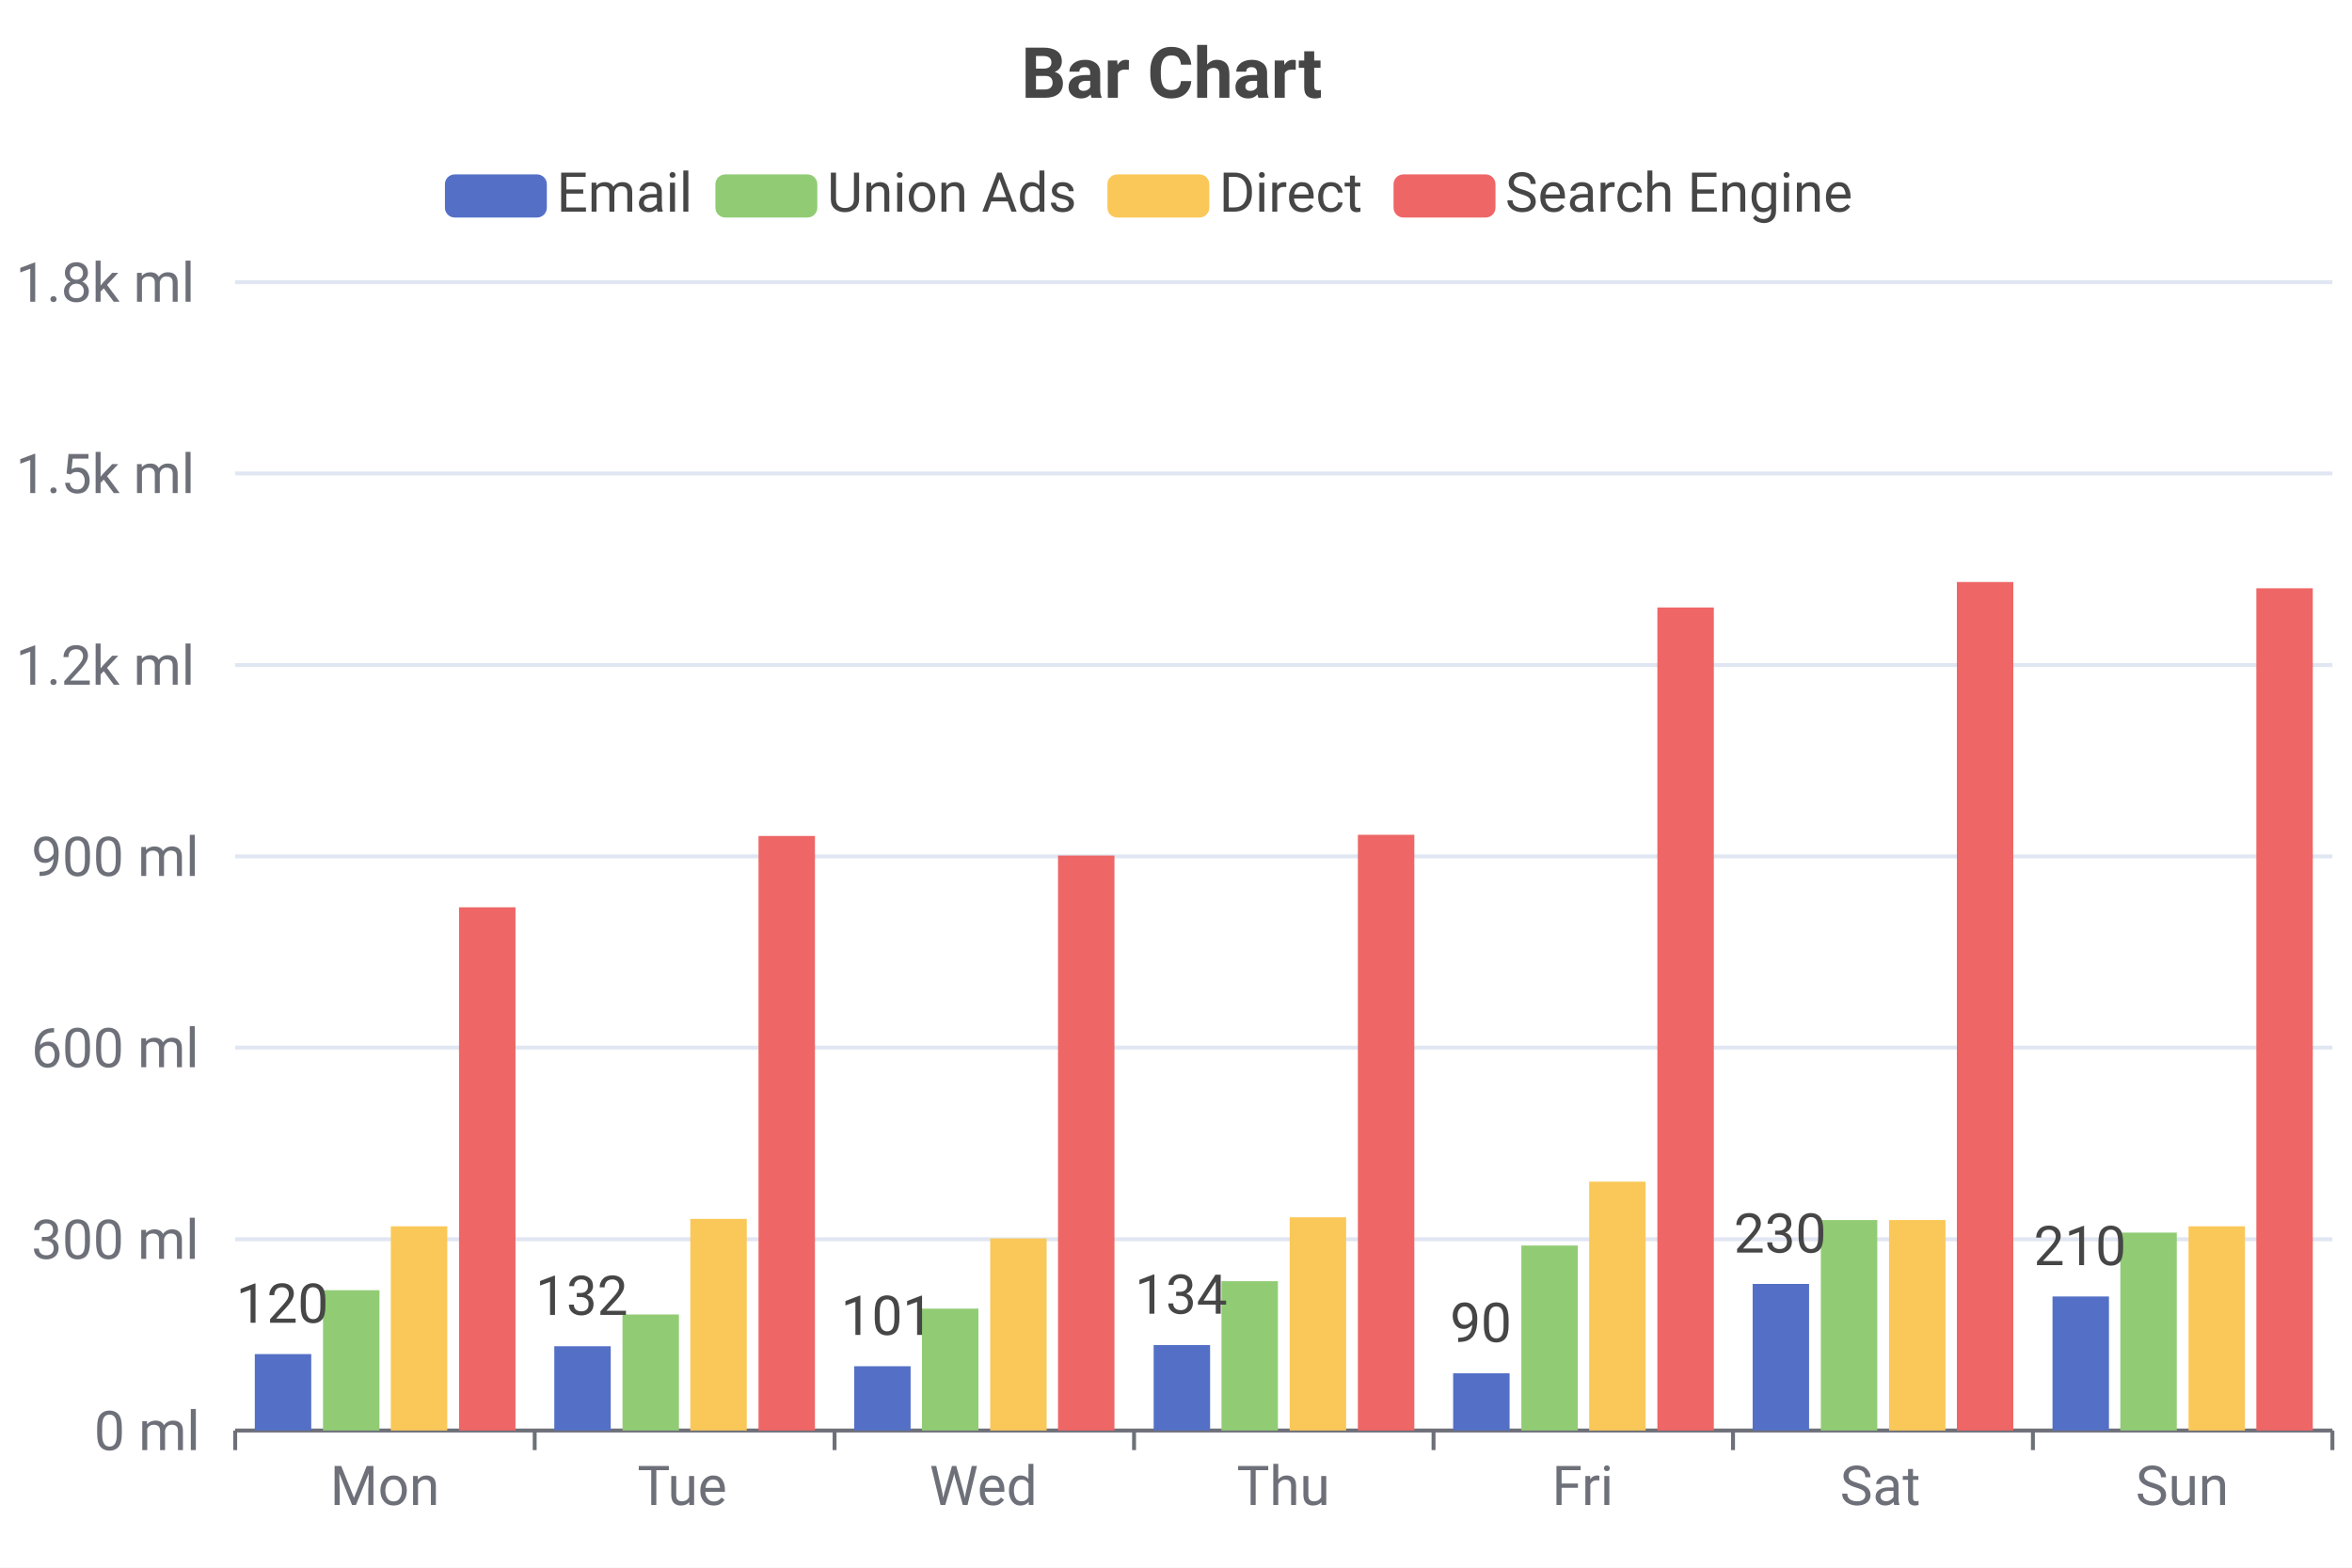
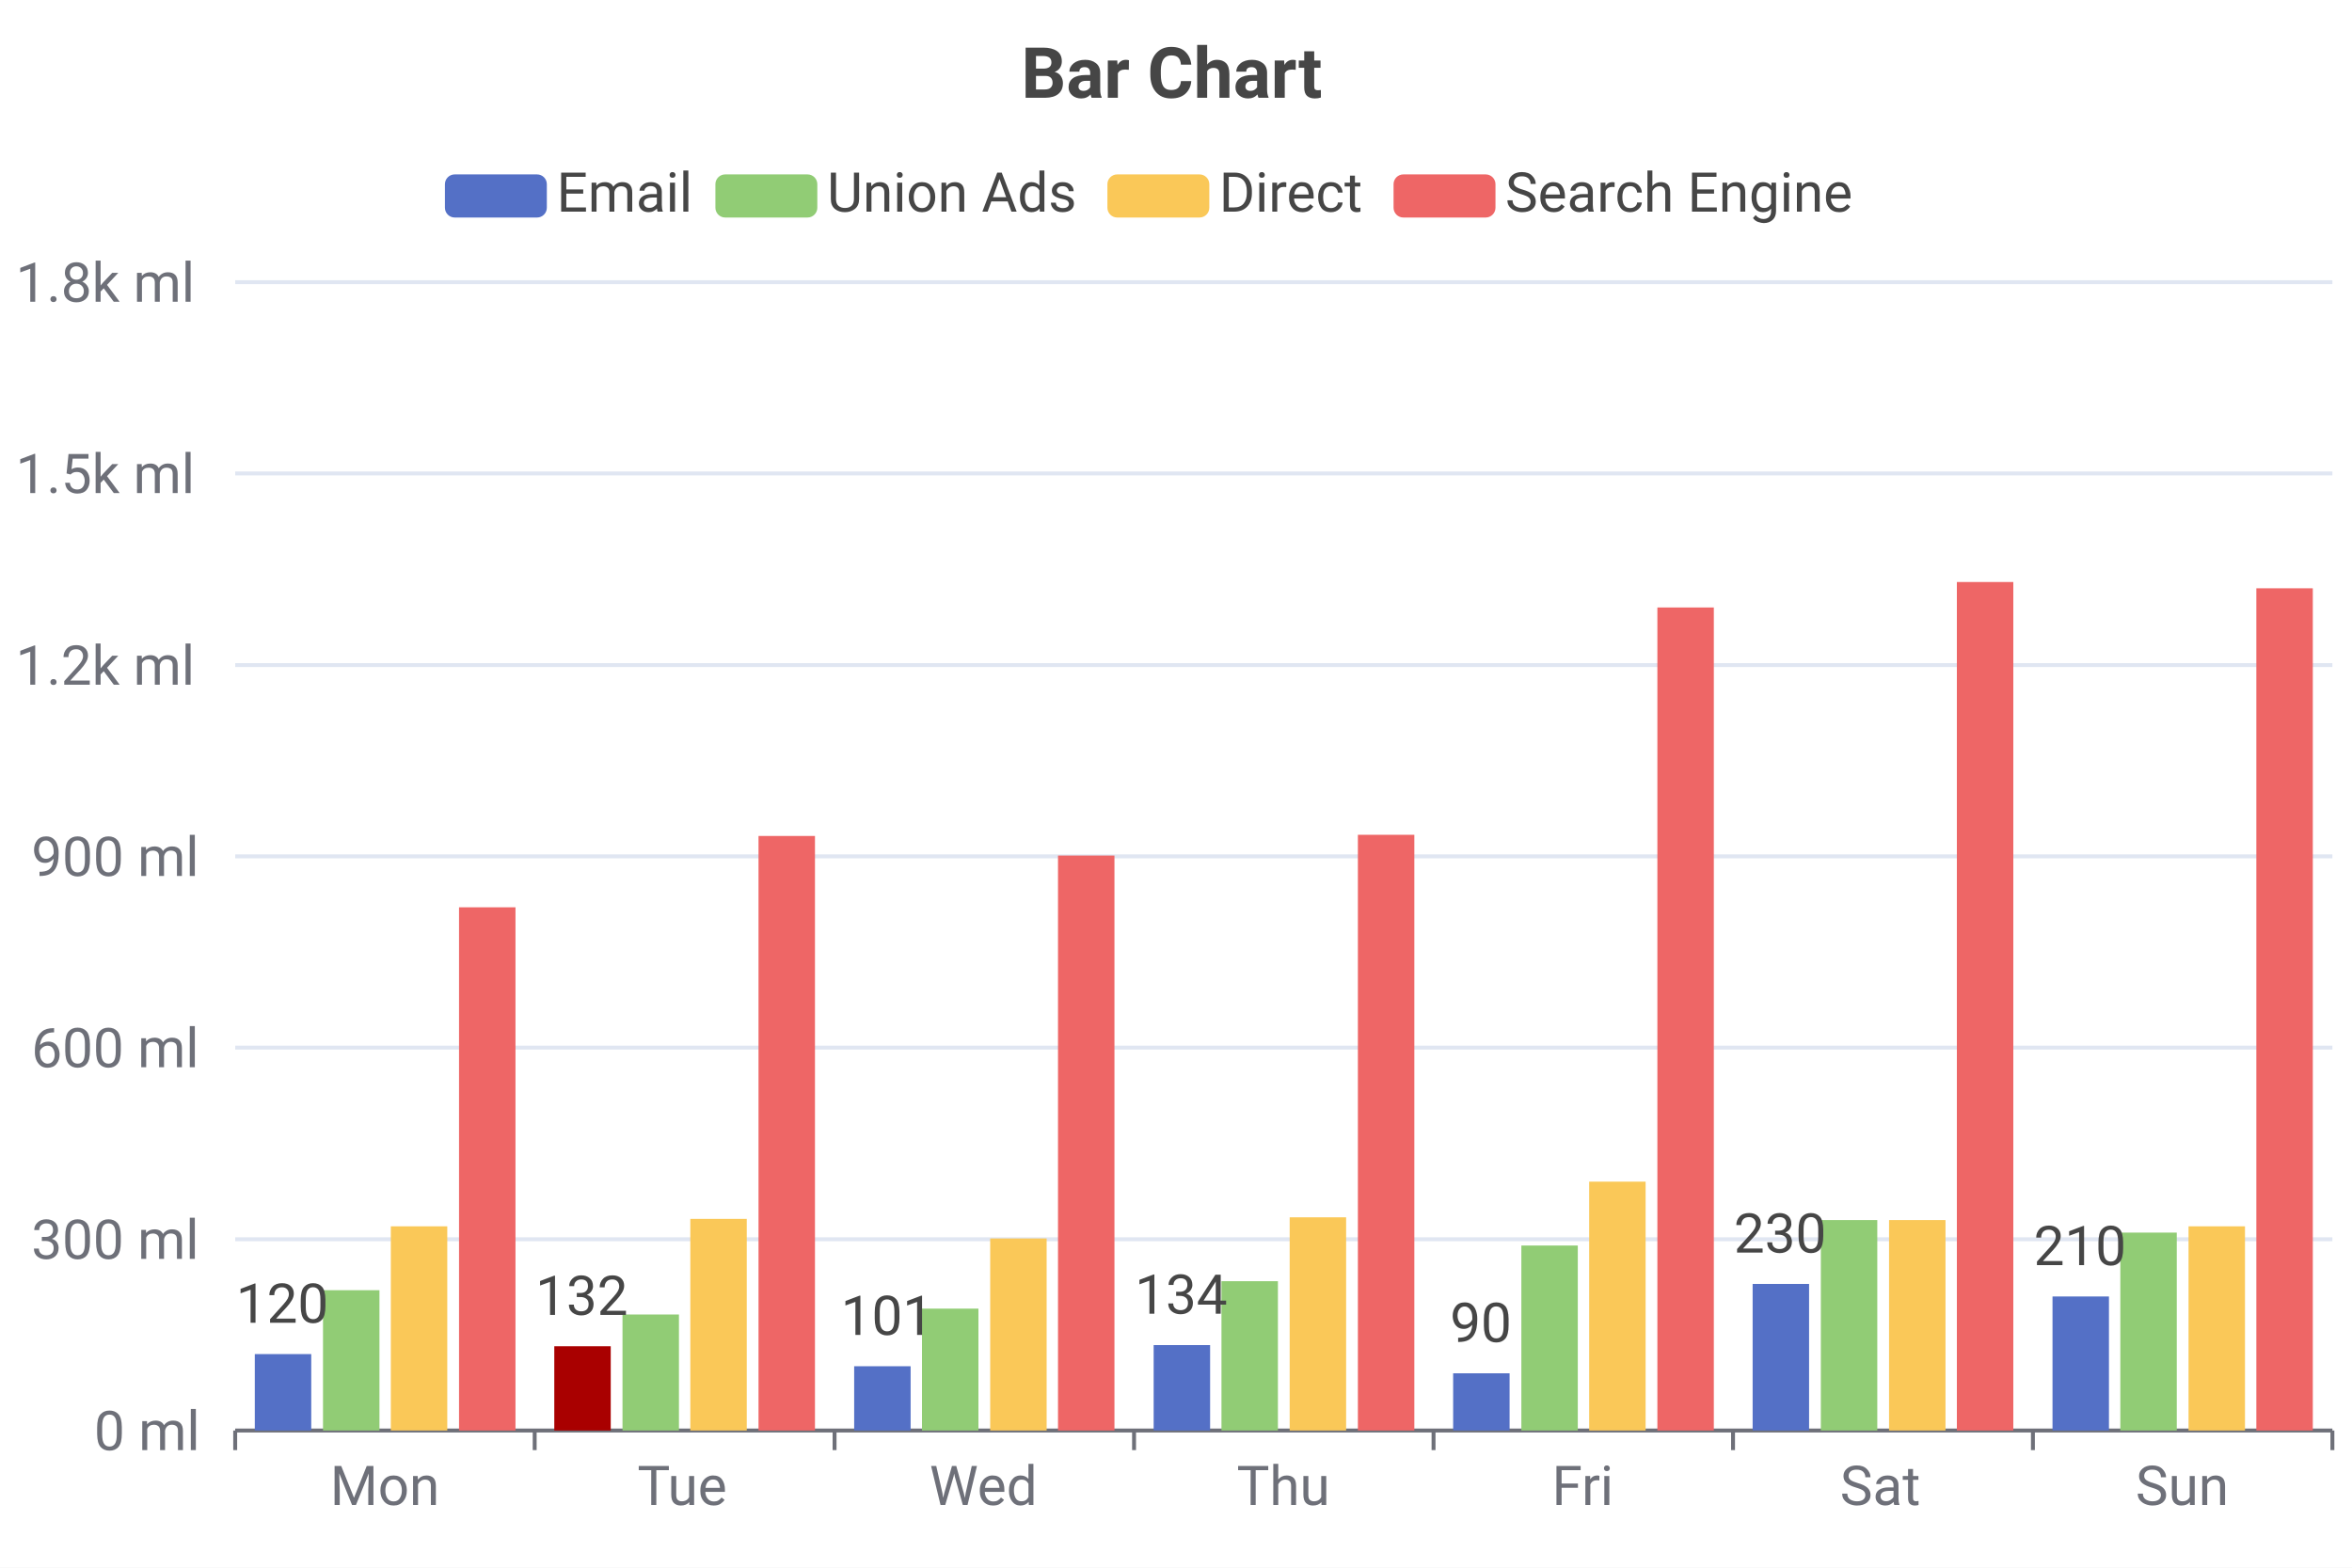
<svg xmlns="http://www.w3.org/2000/svg" width="600" height="400" viewBox="0 0 600 400">
  <rect x="0" y="0" width="600" height="400" fill="#FFFFFF" />
  <text font-size="18" x="260.5" y="5" dy="15" font-weight="bold" dominant-baseline="middle" font-family="Roboto" fill="#464646">
Bar Chart
</text>
  <g>
    <rect x="114" y="45" width="25" height="10" rx="2" ry="2" stroke="#5470C6" fill="#5470C6" />
    <text font-size="14" x="142" y="54" font-family="Roboto" fill="#464646">
Email
</text>
  </g>
  <g>
    <rect x="183" y="45" width="25" height="10" rx="2" ry="2" stroke="#91CC75" fill="#91CC75" />
    <text font-size="14" x="211" y="54" font-family="Roboto" fill="#464646">
Union Ads
</text>
  </g>
  <g>
    <rect x="283" y="45" width="25" height="10" rx="2" ry="2" stroke="#FAC858" fill="#FAC858" />
    <text font-size="14" x="311" y="54" font-family="Roboto" fill="#464646">
Direct
</text>
  </g>
  <g>
    <rect x="356" y="45" width="25" height="10" rx="2" ry="2" stroke="#EE6666" fill="#EE6666" />
    <text font-size="14" x="384" y="54" font-family="Roboto" fill="#464646">
Search Engine
</text>
  </g>
  <g stroke="#E0E6F2">
    <line stroke-width="1" x1="60" y1="72" x2="595" y2="72" />
    <line stroke-width="1" x1="60" y1="120.8" x2="595" y2="120.8" />
    <line stroke-width="1" x1="60" y1="169.7" x2="595" y2="169.7" />
    <line stroke-width="1" x1="60" y1="218.5" x2="595" y2="218.5" />
    <line stroke-width="1" x1="60" y1="267.3" x2="595" y2="267.3" />
    <line stroke-width="1" x1="60" y1="316.2" x2="595" y2="316.2" />
  </g>
  <g>
    <text font-size="14" x="4" y="77" font-family="Roboto" fill="#6E7079">
1.8k ml
</text>
    <text font-size="14" x="4" y="125.8" font-family="Roboto" fill="#6E7079">
1.5k ml
</text>
    <text font-size="14" x="4" y="174.7" font-family="Roboto" fill="#6E7079">
1.2k ml
</text>
    <text font-size="14" x="8" y="223.5" font-family="Roboto" fill="#6E7079">
900 ml
</text>
    <text font-size="14" x="8" y="272.3" font-family="Roboto" fill="#6E7079">
600 ml
</text>
    <text font-size="14" x="8" y="321.2" font-family="Roboto" fill="#6E7079">
300 ml
</text>
    <text font-size="14" x="24" y="370" font-family="Roboto" fill="#6E7079">
0 ml
</text>
  </g>
  <g>
    <g stroke="#6E7079">
      <line stroke-width="1" x1="60" y1="365" x2="595" y2="365" />
      <line stroke-width="1" x1="60" y1="365" x2="60" y2="370" />
      <line stroke-width="1" x1="136.4" y1="365" x2="136.4" y2="370" />
      <line stroke-width="1" x1="212.9" y1="365" x2="212.9" y2="370" />
      <line stroke-width="1" x1="289.3" y1="365" x2="289.3" y2="370" />
      <line stroke-width="1" x1="365.7" y1="365" x2="365.7" y2="370" />
      <line stroke-width="1" x1="442.1" y1="365" x2="442.1" y2="370" />
      <line stroke-width="1" x1="518.6" y1="365" x2="518.6" y2="370" />
      <line stroke-width="1" x1="595" y1="365" x2="595" y2="370" />
    </g>
    <text font-size="14" x="84.2" y="384" font-family="Roboto" fill="#6E7079">
Mon
</text>
    <text font-size="14" x="162.6" y="384" font-family="Roboto" fill="#6E7079">
Tue
</text>
    <text font-size="14" x="237.1" y="384" font-family="Roboto" fill="#6E7079">
Wed
</text>
    <text font-size="14" x="315.5" y="384" font-family="Roboto" fill="#6E7079">
Thu
</text>
    <text font-size="14" x="395.9" y="384" font-family="Roboto" fill="#6E7079">
Fri
</text>
    <text font-size="14" x="469.4" y="384" font-family="Roboto" fill="#6E7079">
Sat
</text>
    <text font-size="14" x="544.8" y="384" font-family="Roboto" fill="#6E7079">
Sun
</text>
  </g>
  <rect x="65" y="345.5" width="14.4" height="19.5" fill="#5470C6" />
-   <rect x="141.4" y="343.5" width="14.4" height="21.5" fill="#5470C6" />
+   <rect x="141.4" y="343.5" width="14.4" height="21.5" fill="#A90000" />
  <rect x="217.9" y="348.6" width="14.4" height="16.4" fill="#5470C6" />
  <rect x="294.3" y="343.2" width="14.4" height="21.8" fill="#5470C6" />
  <rect x="370.7" y="350.4" width="14.4" height="14.6" fill="#5470C6" />
  <rect x="447.1" y="327.6" width="14.4" height="37.4" fill="#5470C6" />
  <rect x="523.6" y="330.8" width="14.4" height="34.2" fill="#5470C6" />
  <rect x="82.4" y="329.2" width="14.4" height="35.8" fill="#91CC75" />
  <rect x="158.8" y="335.4" width="14.4" height="29.6" fill="#91CC75" />
  <rect x="235.2" y="333.9" width="14.4" height="31.1" fill="#91CC75" />
  <rect x="311.6" y="326.9" width="14.4" height="38.1" fill="#91CC75" />
  <rect x="388.1" y="317.8" width="14.4" height="47.2" fill="#91CC75" />
  <rect x="464.5" y="311.3" width="14.4" height="53.7" fill="#91CC75" />
  <rect x="540.9" y="314.5" width="14.4" height="50.5" fill="#91CC75" />
  <rect x="99.7" y="312.9" width="14.4" height="52.1" fill="#FAC858" />
  <rect x="176.1" y="311" width="14.4" height="54" fill="#FAC858" />
  <rect x="252.6" y="316" width="14.4" height="49" fill="#FAC858" />
  <rect x="329" y="310.6" width="14.4" height="54.4" fill="#FAC858" />
  <rect x="405.4" y="301.5" width="14.4" height="63.5" fill="#FAC858" />
  <rect x="481.9" y="311.3" width="14.4" height="53.7" fill="#FAC858" />
  <rect x="558.3" y="312.9" width="14.4" height="52.1" fill="#FAC858" />
  <rect x="117.1" y="231.5" width="14.4" height="133.5" fill="#EE6666" />
  <rect x="193.5" y="213.3" width="14.4" height="151.7" fill="#EE6666" />
  <rect x="269.9" y="218.3" width="14.4" height="146.7" fill="#EE6666" />
  <rect x="346.4" y="213" width="14.4" height="152" fill="#EE6666" />
  <rect x="422.8" y="155" width="14.4" height="210" fill="#EE6666" />
  <rect x="499.2" y="148.5" width="14.4" height="216.5" fill="#EE6666" />
  <rect x="575.6" y="150.1" width="14.4" height="214.9" fill="#EE6666" />
  <text font-size="14" x="72.2" y="345.5" dx="-12" dy="-8" font-family="Roboto" fill="#464646">
120
</text>
  <text font-size="14" x="148.6" y="343.5" dx="-12" dy="-8" font-family="Roboto" fill="#464646">
132
</text>
  <text font-size="14" x="225" y="348.6" dx="-10.5" dy="-8" font-family="Roboto" fill="#464646">
101
</text>
  <text font-size="14" x="301.5" y="343.2" dx="-12" dy="-8" font-family="Roboto" fill="#464646">
134
</text>
  <text font-size="14" x="377.9" y="350.4" dx="-8" dy="-8" font-family="Roboto" fill="#464646">
90
</text>
  <text font-size="14" x="454.3" y="327.6" dx="-12" dy="-8" font-family="Roboto" fill="#464646">
230
</text>
  <text font-size="14" x="530.8" y="330.8" dx="-12" dy="-8" font-family="Roboto" fill="#464646">
210
</text>
</svg>
